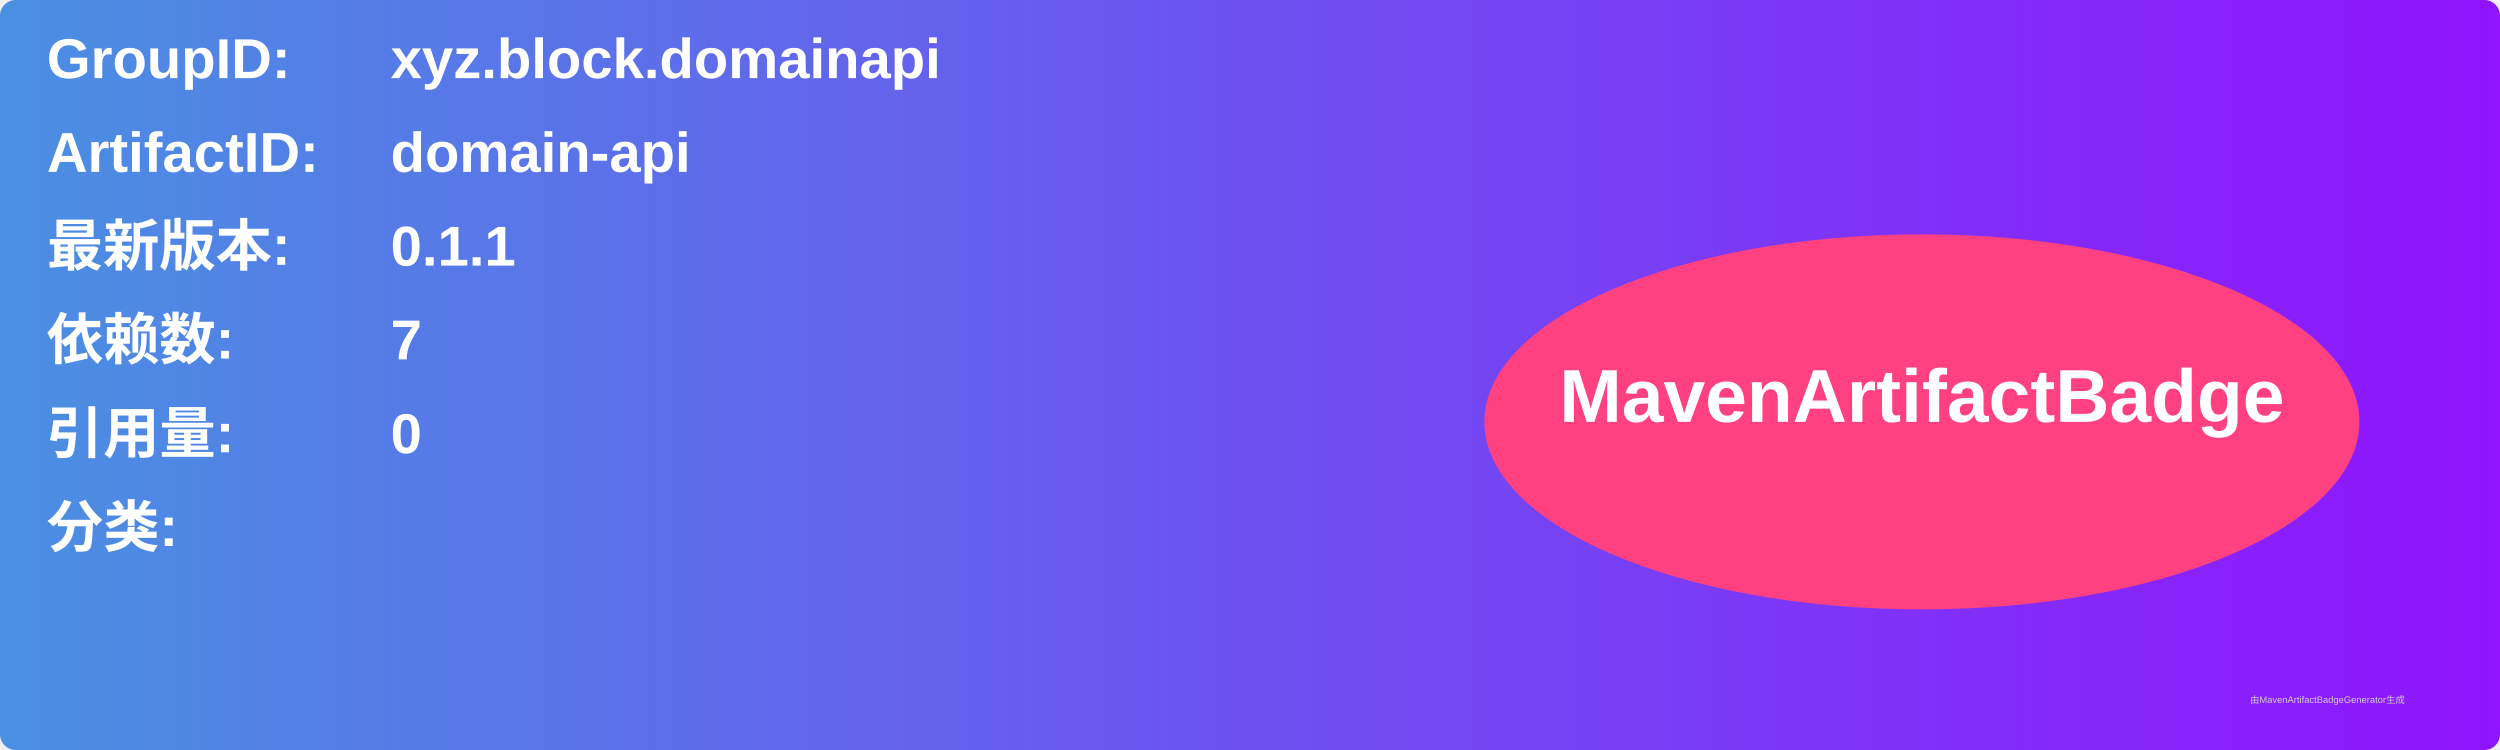
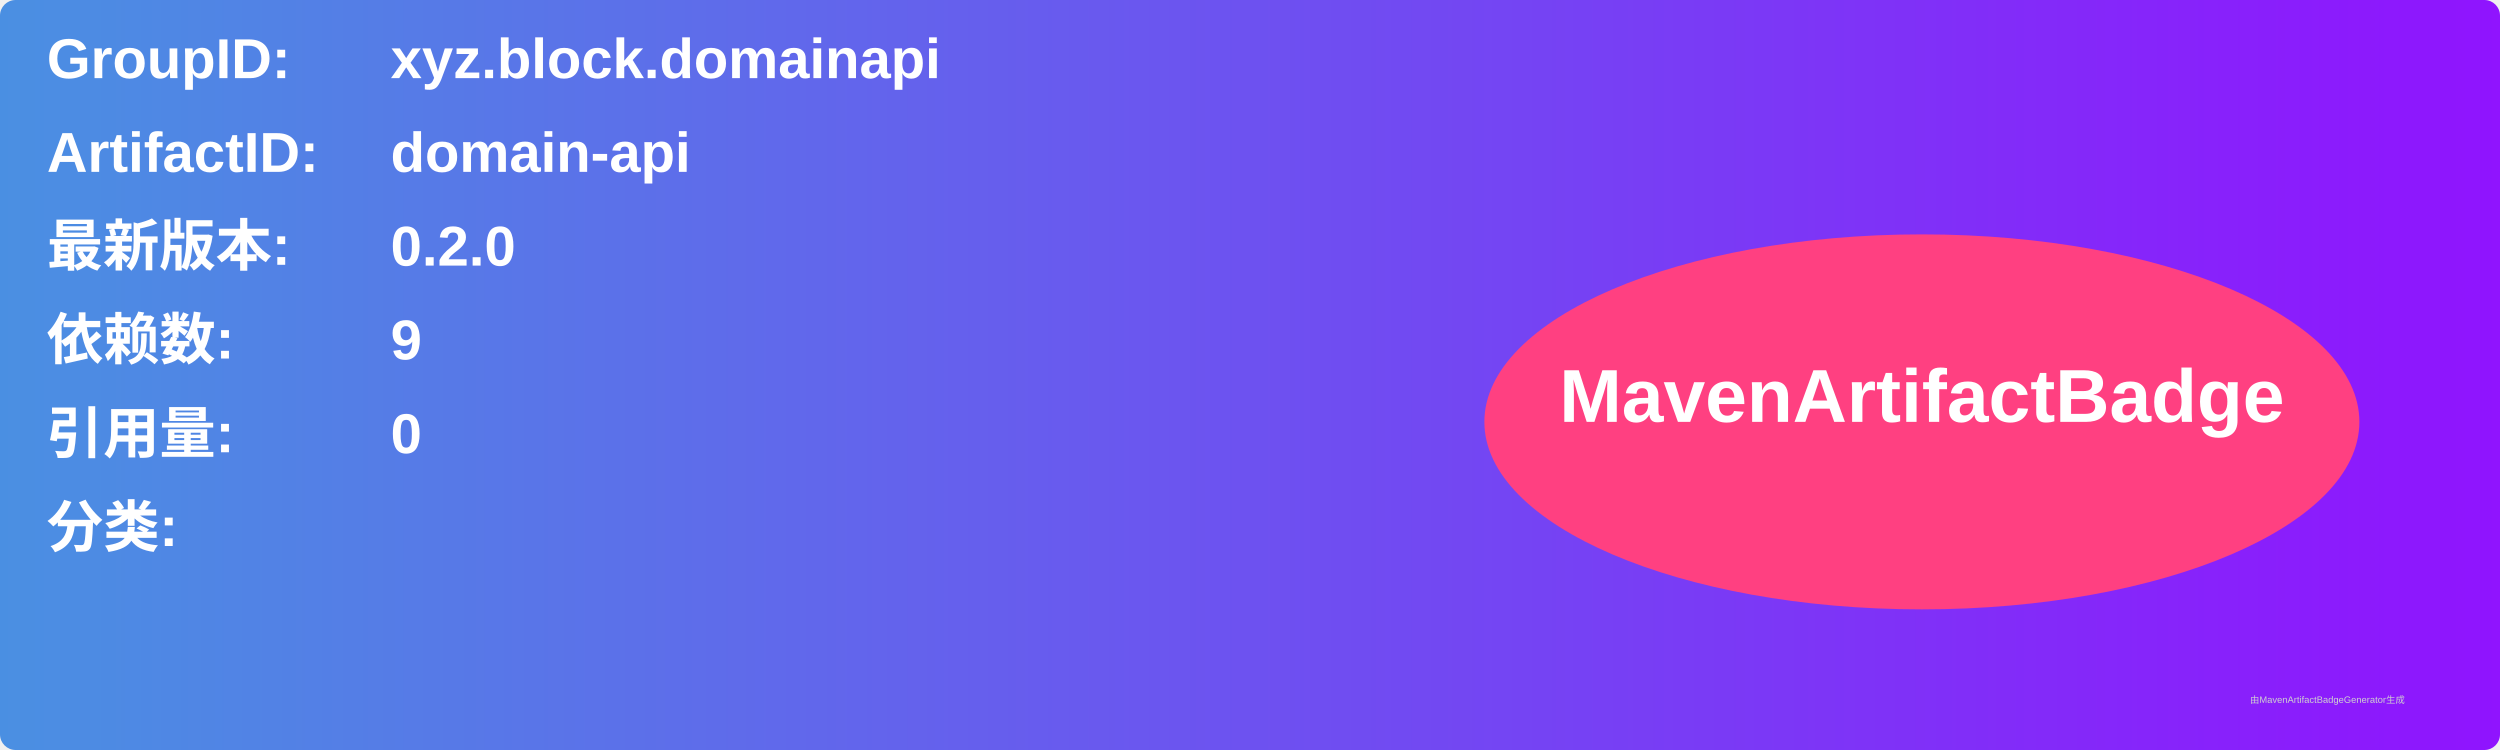
<svg xmlns="http://www.w3.org/2000/svg" width="800" height="240" viewBox="0 0 800 240">
  <linearGradient id="grad" x1="0%" y1="0%" x2="100%" y2="0%">
    <stop offset="0%" stop-color="#4a90e2" />
    <stop offset="100%" stop-color="#9013fe" />
  </linearGradient>
  <rect width="100%" height="100%" rx="5" ry="5" fill="url(#grad)" />
  <g transform="translate(15, 15)">
    <text x="0" y="10" font-family="Arial" font-size="18" fill="white" font-weight="bold" width="260">GroupID:</text>
    <text x="110" y="10" font-family="Arial" font-size="18" fill="white" font-weight="bold" width="460">xyz.block.domainapi</text>
    <text x="0" y="40" font-family="Arial" font-size="18" fill="white" font-weight="bold" width="260">ArtifactID:</text>
    <text x="110" y="40" font-family="Arial" font-size="18" fill="white" font-weight="bold" width="460">domain-api</text>
    <text x="0" y="70" font-family="Arial" font-size="18" fill="white" font-weight="bold">最新版本:</text>
    <text x="110" y="70" font-family="Arial" font-size="18" fill="white" font-weight="bold">
-       <tspan font-weight="bold">0.1.1</tspan>
+       <tspan font-weight="bold">0.2.0</tspan>
    </text>
    <text x="0" y="100" font-family="Arial" font-size="18" fill="white" font-weight="bold">依赖数: </text>
    <text x="110" y="100" font-family="Arial" font-size="18" fill="white">
-       <tspan font-weight="bold">7</tspan>
+       <tspan font-weight="bold">9</tspan>
    </text>
    <text x="0" y="130" font-family="Arial" font-size="18" fill="white" font-weight="bold">引用量: </text>
    <text x="110" y="130" font-family="Arial" font-size="18" fill="white">
      <tspan font-weight="bold">0</tspan>
    </text>
    <text x="0" y="160" font-family="Arial" font-size="18" fill="white" font-weight="bold">分类:</text>
    <text x="10" y="190" font-family="Arial" font-size="10" fill="white">
      <tspan font-weight="bold" />
    </text>
    <ellipse cx="600" cy="120" rx="140" ry="60" fill="#ff4081" />
    <text x="600" y="120" text-anchor="middle" font-family="Arial" font-size="24" fill="white" font-weight="bold">MavenArtifactBadge</text>
  </g>
  <text x="720" y="225" font-family="Arial" font-size="3" fill="#d0d0d0">由MavenArtifactBadgeGenerator生成</text>
</svg>
